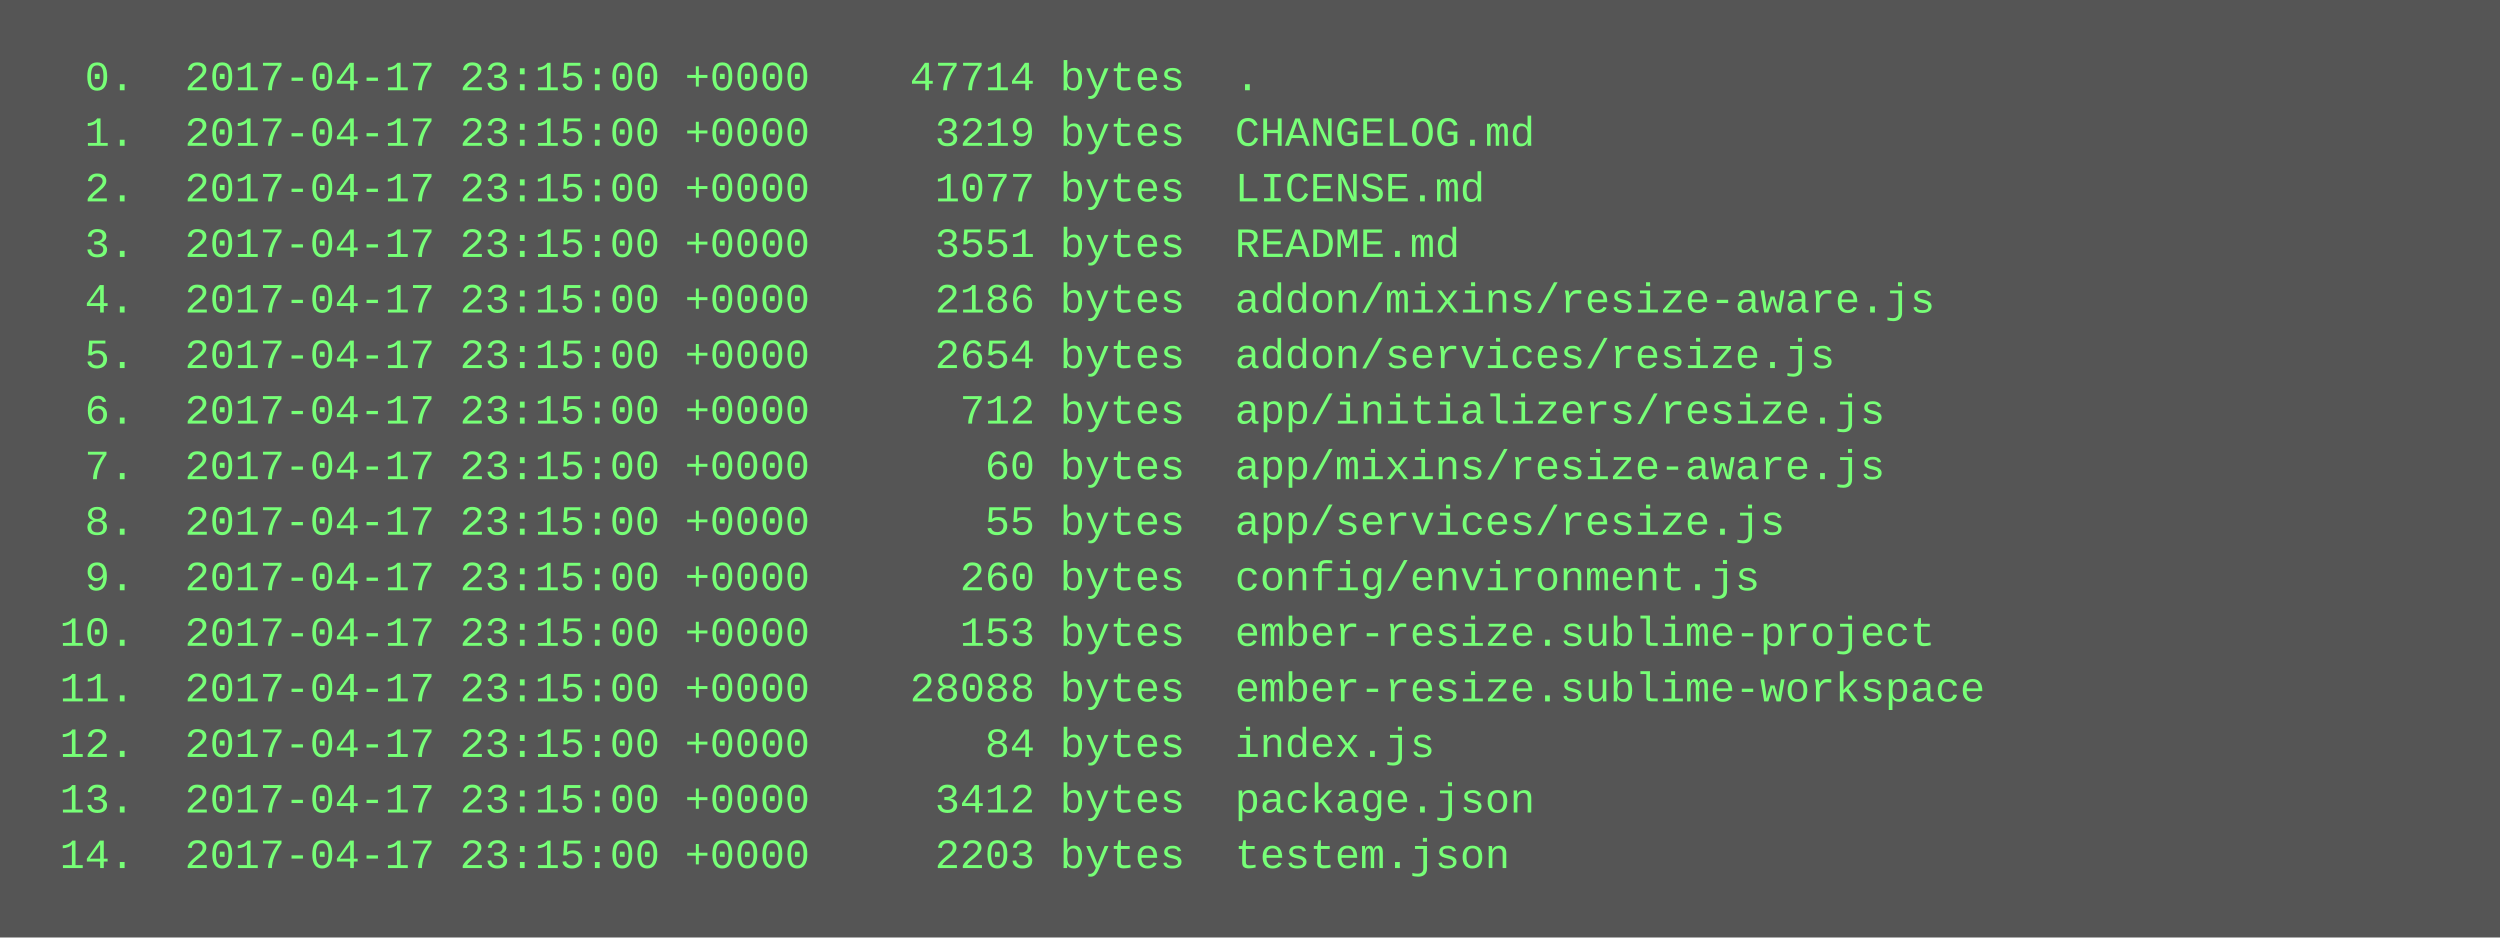
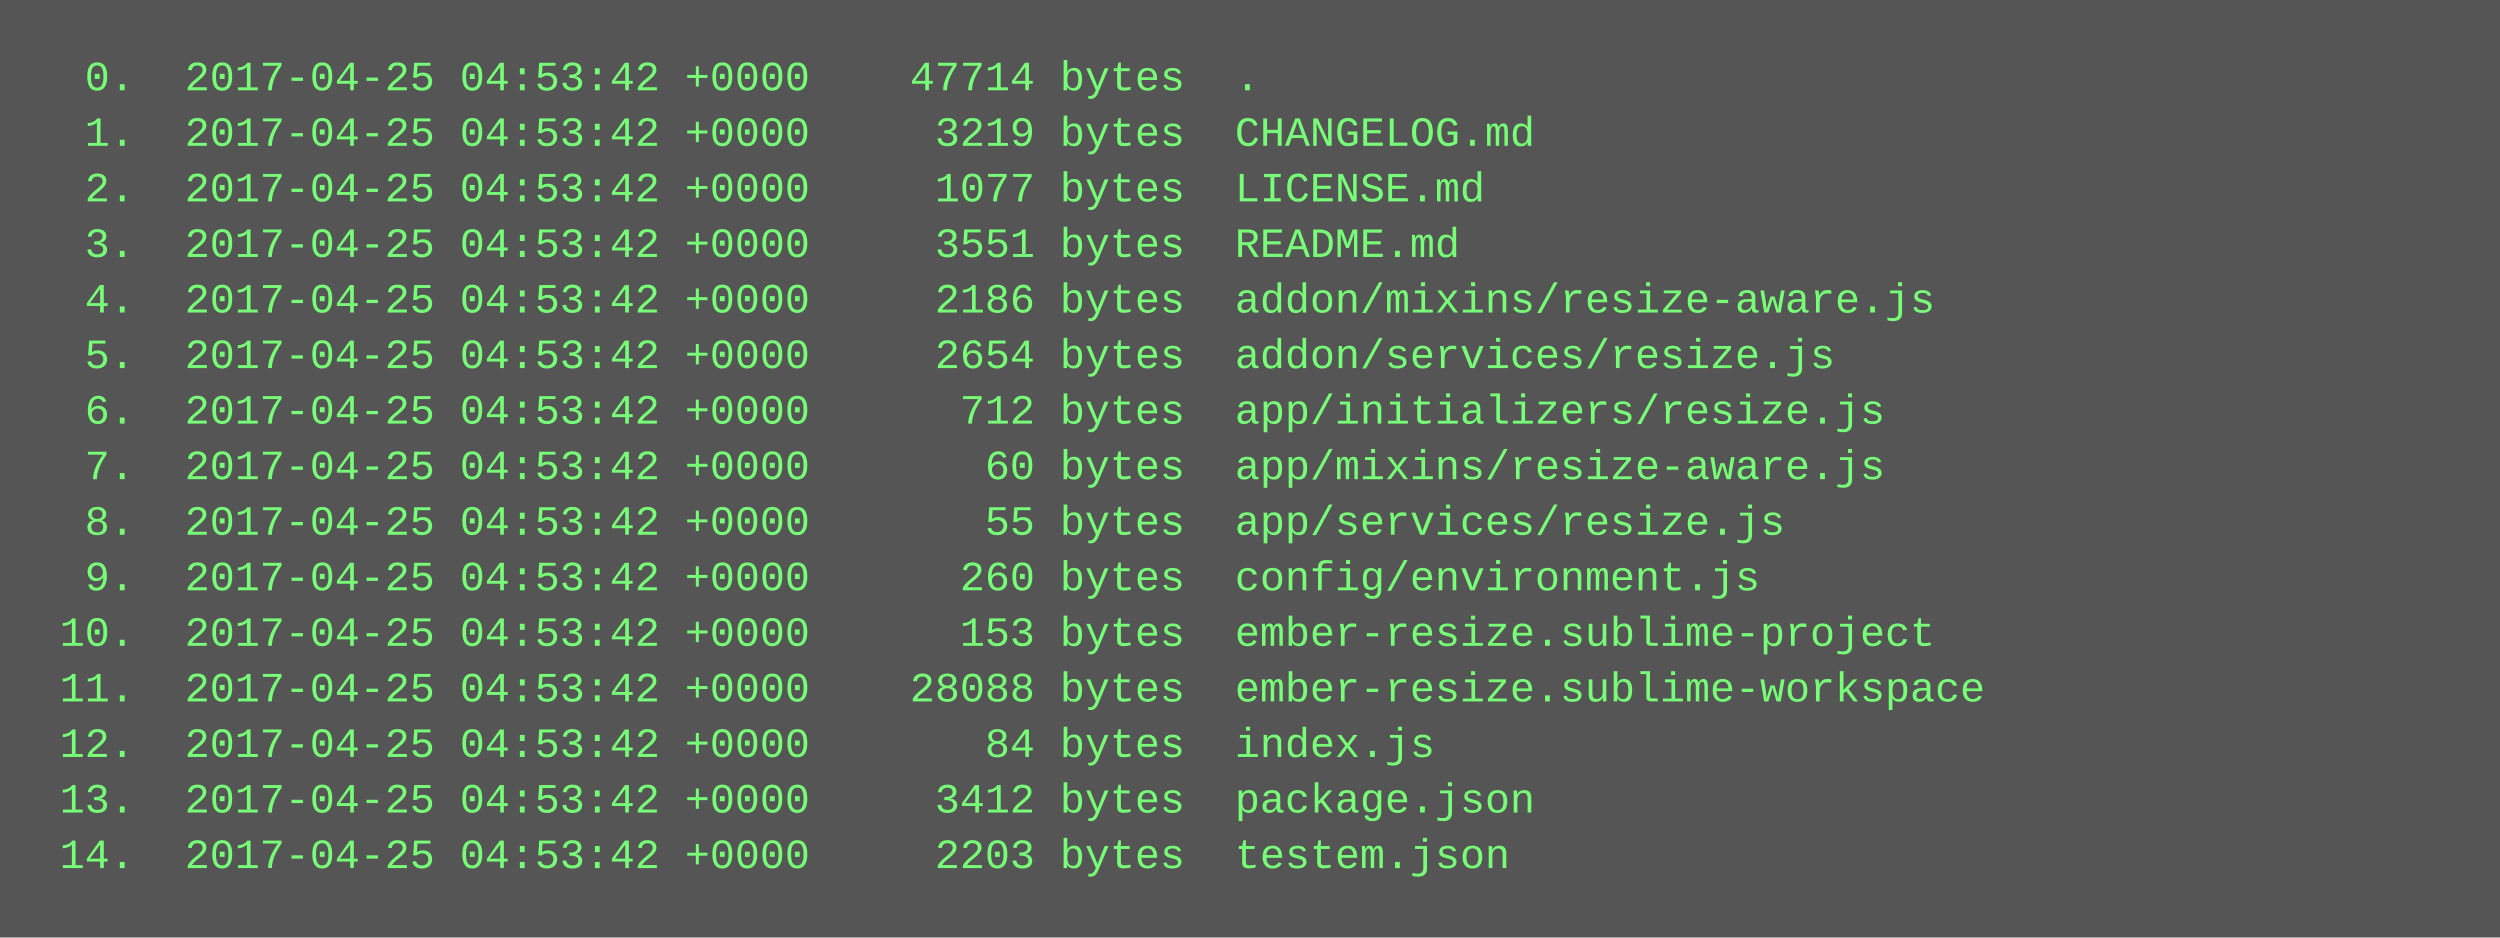
<svg xmlns="http://www.w3.org/2000/svg" height="270" width="720">
  <rect height="270" fill="#555" width="720" />
  <text fill="#7f7" font-family="Courier New" font-size="12" xml:space="preserve">
-     <tspan x="10" y="26">  0.  2017-04-17 23:15:00 +0000    47714 bytes  .</tspan>
-     <tspan x="10" y="42">  1.  2017-04-17 23:15:00 +0000     3219 bytes  CHANGELOG.md</tspan>
-     <tspan x="10" y="58">  2.  2017-04-17 23:15:00 +0000     1077 bytes  LICENSE.md</tspan>
-     <tspan x="10" y="74">  3.  2017-04-17 23:15:00 +0000     3551 bytes  README.md</tspan>
-     <tspan x="10" y="90">  4.  2017-04-17 23:15:00 +0000     2186 bytes  addon/mixins/resize-aware.js</tspan>
-     <tspan x="10" y="106">  5.  2017-04-17 23:15:00 +0000     2654 bytes  addon/services/resize.js</tspan>
-     <tspan x="10" y="122">  6.  2017-04-17 23:15:00 +0000      712 bytes  app/initializers/resize.js</tspan>
-     <tspan x="10" y="138">  7.  2017-04-17 23:15:00 +0000       60 bytes  app/mixins/resize-aware.js</tspan>
-     <tspan x="10" y="154">  8.  2017-04-17 23:15:00 +0000       55 bytes  app/services/resize.js</tspan>
-     <tspan x="10" y="170">  9.  2017-04-17 23:15:00 +0000      260 bytes  config/environment.js</tspan>
-     <tspan x="10" y="186"> 10.  2017-04-17 23:15:00 +0000      153 bytes  ember-resize.sublime-project</tspan>
-     <tspan x="10" y="202"> 11.  2017-04-17 23:15:00 +0000    28088 bytes  ember-resize.sublime-workspace</tspan>
-     <tspan x="10" y="218"> 12.  2017-04-17 23:15:00 +0000       84 bytes  index.js</tspan>
-     <tspan x="10" y="234"> 13.  2017-04-17 23:15:00 +0000     3412 bytes  package.json</tspan>
-     <tspan x="10" y="250"> 14.  2017-04-17 23:15:00 +0000     2203 bytes  testem.json</tspan>
+     <tspan x="10" y="26">  0.  2017-04-25 04:53:42 +0000    47714 bytes  .</tspan>
+     <tspan x="10" y="42">  1.  2017-04-25 04:53:42 +0000     3219 bytes  CHANGELOG.md</tspan>
+     <tspan x="10" y="58">  2.  2017-04-25 04:53:42 +0000     1077 bytes  LICENSE.md</tspan>
+     <tspan x="10" y="74">  3.  2017-04-25 04:53:42 +0000     3551 bytes  README.md</tspan>
+     <tspan x="10" y="90">  4.  2017-04-25 04:53:42 +0000     2186 bytes  addon/mixins/resize-aware.js</tspan>
+     <tspan x="10" y="106">  5.  2017-04-25 04:53:42 +0000     2654 bytes  addon/services/resize.js</tspan>
+     <tspan x="10" y="122">  6.  2017-04-25 04:53:42 +0000      712 bytes  app/initializers/resize.js</tspan>
+     <tspan x="10" y="138">  7.  2017-04-25 04:53:42 +0000       60 bytes  app/mixins/resize-aware.js</tspan>
+     <tspan x="10" y="154">  8.  2017-04-25 04:53:42 +0000       55 bytes  app/services/resize.js</tspan>
+     <tspan x="10" y="170">  9.  2017-04-25 04:53:42 +0000      260 bytes  config/environment.js</tspan>
+     <tspan x="10" y="186"> 10.  2017-04-25 04:53:42 +0000      153 bytes  ember-resize.sublime-project</tspan>
+     <tspan x="10" y="202"> 11.  2017-04-25 04:53:42 +0000    28088 bytes  ember-resize.sublime-workspace</tspan>
+     <tspan x="10" y="218"> 12.  2017-04-25 04:53:42 +0000       84 bytes  index.js</tspan>
+     <tspan x="10" y="234"> 13.  2017-04-25 04:53:42 +0000     3412 bytes  package.json</tspan>
+     <tspan x="10" y="250"> 14.  2017-04-25 04:53:42 +0000     2203 bytes  testem.json</tspan>
  </text>
</svg>
